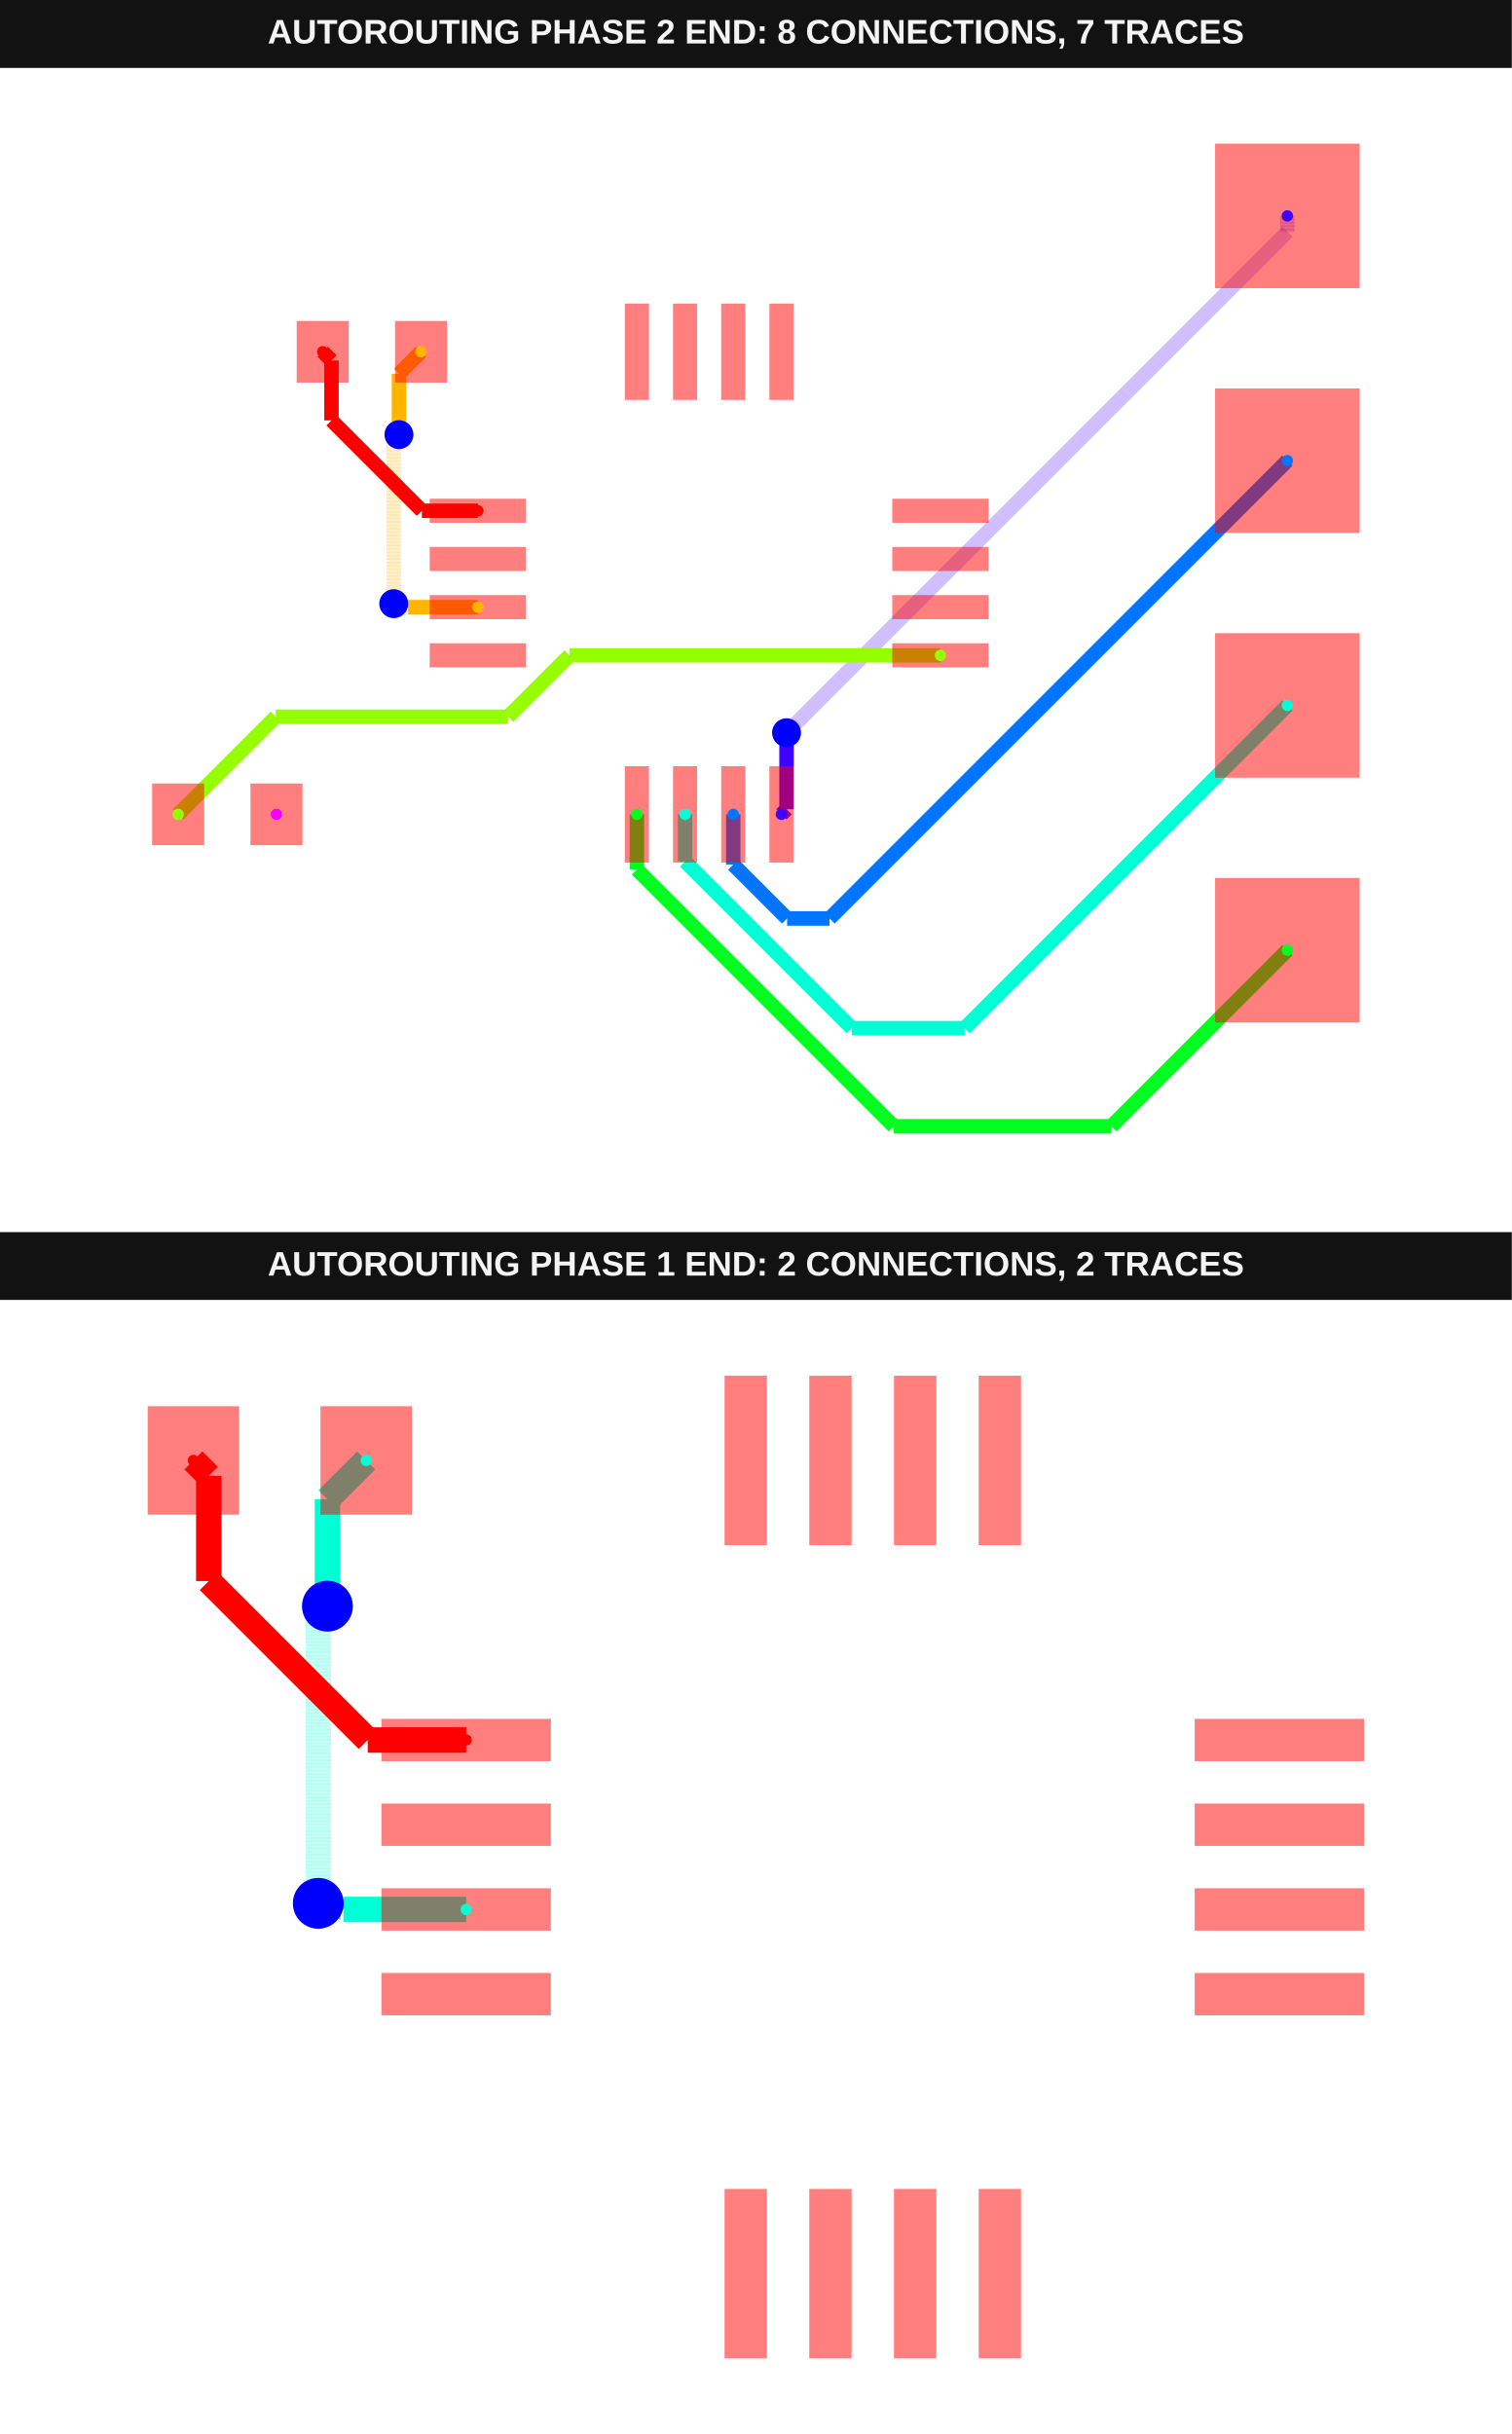
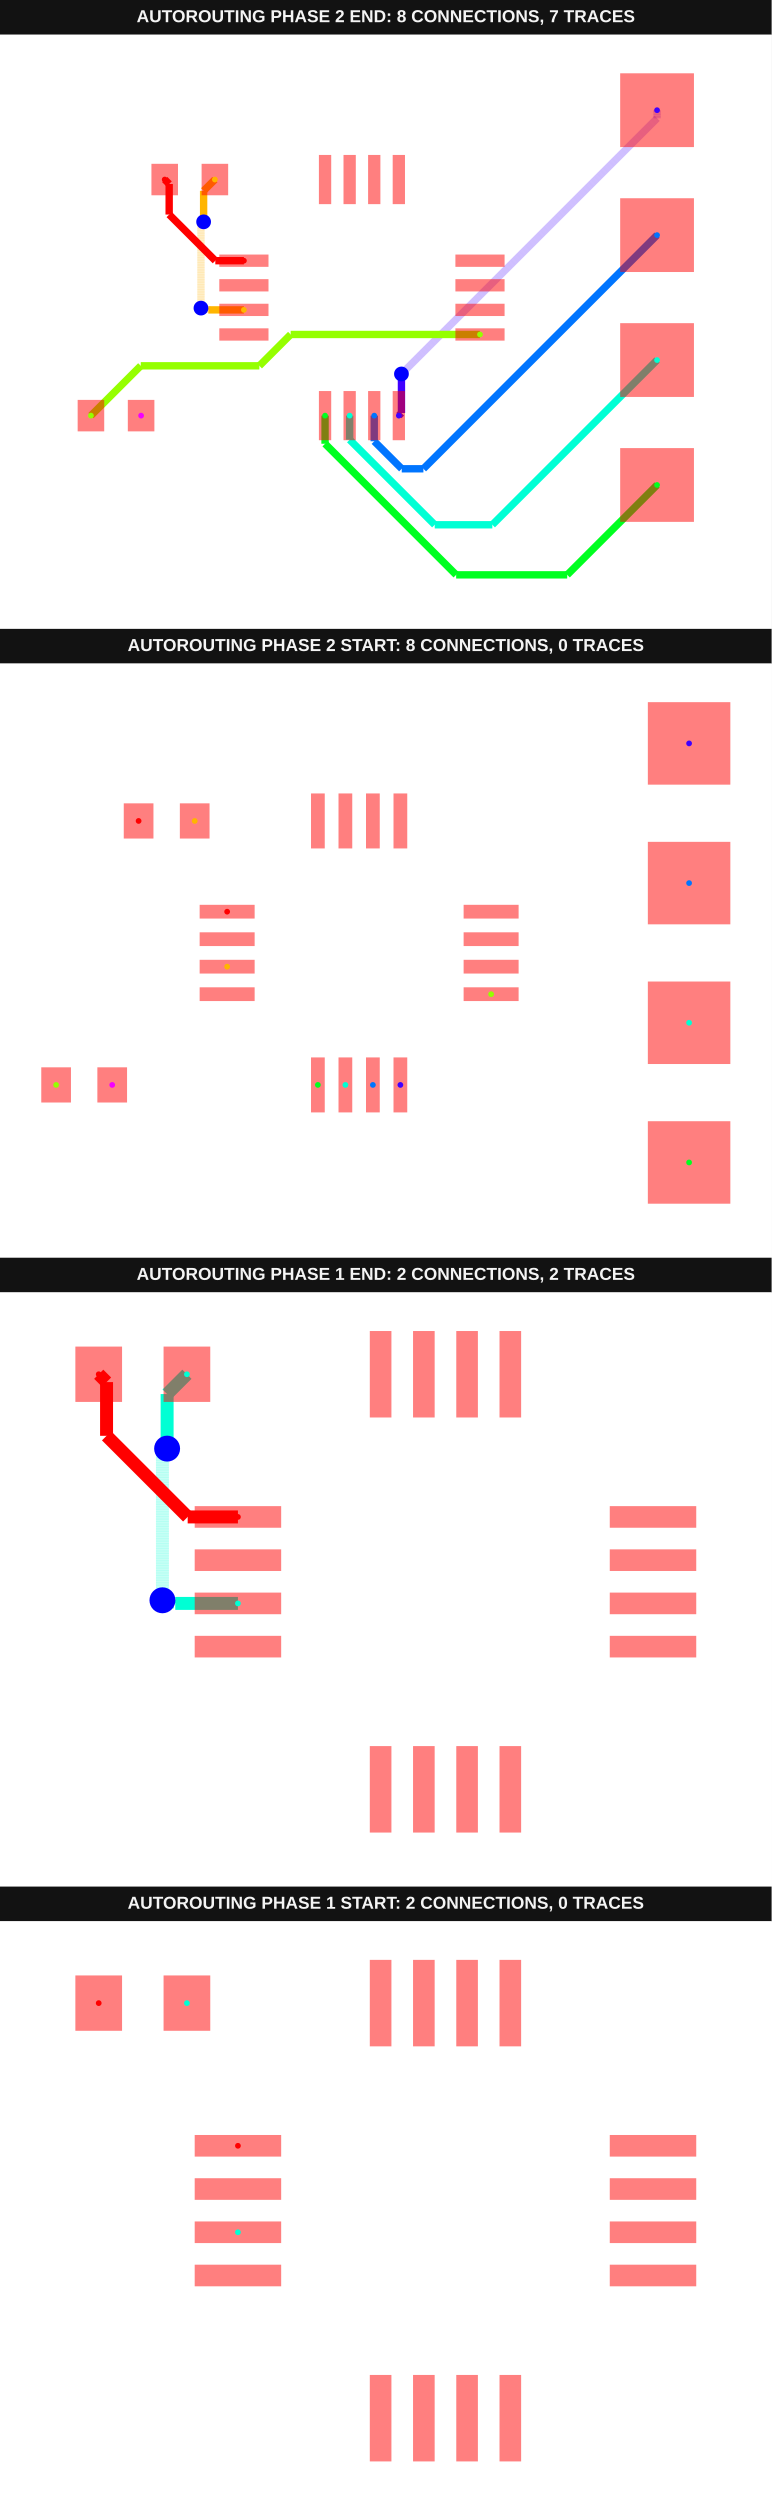
- <svg xmlns="http://www.w3.org/2000/svg" width="800" height="1288" viewBox="0 0 800 1288" data-testid="breakout-qfp16-with-header-and-passives-autorouting-srj-autorouting-srj-stack">
+ <svg xmlns="http://www.w3.org/2000/svg" width="800" height="2592" viewBox="0 0 800 2592" data-testid="breakout-qfp16-with-header-and-passives-autorouting-srj-autorouting-srj-stack">
  <g transform="translate(0, 0) scale(1, 1) translate(0, 0)">
    <g transform="translate(0, 0) scale(1, 1) translate(0, 0)">
      <rect x="0" y="0" width="800" height="36" fill="#121212" />
      <text x="400" y="23" fill="#f4f4f4" font-family="Arial, sans-serif" font-size="18" font-weight="700" text-anchor="middle">AUTOROUTING PHASE 2 END: 8 CONNECTIONS, 7 TRACES</text>
    </g>
    <g transform="translate(0, 36) scale(1, 1) translate(0, 0)">
      <rect width="100%" height="100%" fill="#fff" />
      <g>
        <polyline data-points="6,3.81 6,3.644" data-type="line" data-label="" points="681.24,78.247 681.24,86.712" fill="none" stroke="rgba(64,0,255,0.5)" stroke-width="7.649" stroke-dasharray="0.2 0.2" />
      </g>
      <g>
        <polyline data-points="6,3.644 0.814438495403987,-1.541561504596013" data-type="line" data-label="" points="681.24,86.712 416.8,351.152" fill="none" stroke="rgba(64,0,255,0.5)" stroke-width="7.649" stroke-dasharray="0.2 0.2" />
      </g>
      <g>
        <polyline data-points="0.814438495403987,-1.541561504596013 0.803,-1.553" data-type="line" data-label="" points="416.8,351.152 416.217,351.735" fill="none" stroke="rgba(64,0,255,0.5)" stroke-width="7.649" stroke-dasharray="0.2 0.2" />
      </g>
      <g>
        <polyline data-points="0.803,-1.553 0.803,-2.347" data-type="line" data-label="" points="416.217,351.735 416.217,392.226" fill="none" stroke="hsl(255, 100%, 50%)" stroke-width="7.649" />
      </g>
      <g>
        <polyline data-points="0.803,-2.347 0.75,-2.4" data-type="line" data-label="" points="416.217,392.226 413.514,394.929" fill="none" stroke="hsl(255, 100%, 50%)" stroke-width="7.649" />
      </g>
      <g>
        <polyline data-points="0.25,-2.4 0.25,-2.9215573972470743" data-type="line" data-label="" points="388.016,394.929 388.016,421.526" fill="none" stroke="hsl(212.5, 100%, 50%)" stroke-width="7.649" />
      </g>
      <g>
        <polyline data-points="0.25,-2.9215573972470743 0.8090310650052277,-3.4805884622523022" data-type="line" data-label="" points="388.016,421.526 416.524,450.034" fill="none" stroke="hsl(212.5, 100%, 50%)" stroke-width="7.649" />
      </g>
      <g>
        <polyline data-points="0.8090310650052277,-3.4805884622523022 1.2494115377476973,-3.4805884622523022" data-type="line" data-label="" points="416.524,450.034 438.982,450.034" fill="none" stroke="hsl(212.5, 100%, 50%)" stroke-width="7.649" />
      </g>
      <g>
        <polyline data-points="1.2494115377476973,-3.4805884622523022 6,1.27" data-type="line" data-label="" points="438.982,450.034 681.24,207.775" fill="none" stroke="hsl(212.5, 100%, 50%)" stroke-width="7.649" />
      </g>
      <g>
        <polyline data-points="-0.25,-2.4 -0.25,-2.88937999269596" data-type="line" data-label="" points="362.518,394.929 362.518,419.885" fill="none" stroke="hsl(170, 100%, 50%)" stroke-width="7.649" />
      </g>
      <g>
        <polyline data-points="-0.25,-2.88937999269596 1.4795703611157158,-4.618950353811676" data-type="line" data-label="" points="362.518,419.885 450.719,508.085" fill="none" stroke="hsl(170, 100%, 50%)" stroke-width="7.649" />
      </g>
      <g>
        <polyline data-points="1.4795703611157158,-4.618950353811676 2.651049646188324,-4.618950353811676" data-type="line" data-label="" points="450.719,508.085 510.459,508.085" fill="none" stroke="hsl(170, 100%, 50%)" stroke-width="7.649" />
      </g>
      <g>
        <polyline data-points="2.651049646188324,-4.618950353811676 6,-1.27" data-type="line" data-label="" points="510.459,508.085 681.24,337.304" fill="none" stroke="hsl(170, 100%, 50%)" stroke-width="7.649" />
      </g>
      <g>
        <polyline data-points="-0.75,-2.4 -0.75,-2.9717200805580024" data-type="line" data-label="" points="337.021,394.929 337.021,424.084" fill="none" stroke="hsl(127.5, 100%, 50%)" stroke-width="7.649" />
      </g>
      <g>
        <polyline data-points="-0.75,-2.9717200805580024 1.9152595426822143,-5.636979623240217" data-type="line" data-label="" points="337.021,424.084 472.937,560" fill="none" stroke="hsl(127.5, 100%, 50%)" stroke-width="7.649" />
      </g>
      <g>
        <polyline data-points="1.9152595426822143,-5.636979623240217 4.1730203767597835,-5.636979623240217" data-type="line" data-label="" points="472.937,560 588.072,560" fill="none" stroke="hsl(127.5, 100%, 50%)" stroke-width="7.649" />
      </g>
      <g>
        <polyline data-points="4.1730203767597835,-5.636979623240217 6,-3.81" data-type="line" data-label="" points="588.072,560 681.24,466.832" fill="none" stroke="hsl(127.5, 100%, 50%)" stroke-width="7.649" />
      </g>
      <g>
        <polyline data-points="2.4,-0.75 -1.4490386956463222,-0.75" data-type="line" data-label="" points="497.656,310.786 301.373,310.786" fill="none" stroke="hsl(85, 100%, 50%)" stroke-width="7.649" />
      </g>
      <g>
        <polyline data-points="-1.4490386956463222,-0.75 -2.086038695646322,-1.387" data-type="line" data-label="" points="301.373,310.786 268.889,343.27" fill="none" stroke="hsl(85, 100%, 50%)" stroke-width="7.649" />
      </g>
      <g>
        <polyline data-points="-2.086038695646322,-1.387 -4.497,-1.387" data-type="line" data-label="" points="268.889,343.27 145.94,343.27" fill="none" stroke="hsl(85, 100%, 50%)" stroke-width="7.649" />
      </g>
      <g>
        <polyline data-points="-4.497,-1.387 -5.51,-2.4" data-type="line" data-label="" points="145.94,343.27 94.282,394.929" fill="none" stroke="hsl(85, 100%, 50%)" stroke-width="7.649" />
      </g>
      <g>
        <polyline data-points="-2.4,-0.25 -3.124616788702222,-0.25" data-type="line" data-label="" points="252.878,285.288 215.926,285.288" fill="none" stroke="hsl(42.5, 100%, 50%)" stroke-width="7.649" />
      </g>
      <g>
        <polyline data-points="-3.124616788702222,-0.25 -3.1425126915215413,-0.23210409718068037" data-type="line" data-label="" points="215.926,285.288 215.013,284.376" fill="none" stroke="hsl(42.5, 100%, 50%)" stroke-width="7.649" />
      </g>
      <g>
        <polyline data-points="-3.1425126915215413,-0.23210409718068037 -3.2548959028193196,-0.23210409718068037" data-type="line" data-label="" points="215.013,284.376 209.282,284.376" fill="none" stroke="hsl(42.5, 100%, 50%)" stroke-width="7.649" />
      </g>
      <g>
        <polyline data-points="-3.2548959028193196,-0.23210409718068037 -3.273,-0.214" data-type="line" data-label="" points="209.282,284.376 208.359,283.452" fill="none" stroke="hsl(42.5, 100%, 50%)" stroke-width="7.649" />
      </g>
      <g>
        <polyline data-points="-3.273,-0.214 -3.273,1.4748540601891502" data-type="line" data-label="" points="208.359,283.452 208.359,197.329" fill="none" stroke="rgba(255,179,0,0.5)" stroke-width="7.649" stroke-dasharray="0.2 0.2" />
      </g>
      <g>
        <polyline data-points="-3.273,1.4748540601891502 -3.2304576711472914,1.517396389041859" data-type="line" data-label="" points="208.359,197.329 210.528,195.159" fill="none" stroke="rgba(255,179,0,0.5)" stroke-width="7.649" stroke-dasharray="0.2 0.2" />
      </g>
      <g>
        <polyline data-points="-3.2304576711472914,1.517396389041859 -3.2304576711472914,1.5285423288527085" data-type="line" data-label="" points="210.528,195.159 210.528,194.591" fill="none" stroke="rgba(255,179,0,0.5)" stroke-width="7.649" stroke-dasharray="0.2 0.2" />
      </g>
      <g>
        <polyline data-points="-3.2304576711472914,1.5285423288527085 -3.219,1.54" data-type="line" data-label="" points="210.528,194.591 211.113,194.006" fill="none" stroke="rgba(255,179,0,0.5)" stroke-width="7.649" stroke-dasharray="0.2 0.2" />
      </g>
      <g>
        <polyline data-points="-3.219,1.54 -3.219,2.1710000000000003" data-type="line" data-label="" points="211.113,194.006 211.113,161.828" fill="none" stroke="hsl(42.5, 100%, 50%)" stroke-width="7.649" />
      </g>
      <g>
        <polyline data-points="-3.219,2.1710000000000003 -2.99,2.4" data-type="line" data-label="" points="211.113,161.828 222.791,150.15" fill="none" stroke="hsl(42.5, 100%, 50%)" stroke-width="7.649" />
      </g>
      <g>
        <polyline data-points="-2.4,0.75 -2.981158241961397,0.75" data-type="line" data-label="" points="252.878,234.293 223.242,234.293" fill="none" stroke="hsl(0, 100%, 50%)" stroke-width="7.649" />
      </g>
      <g>
        <polyline data-points="-2.981158241961397,0.75 -3.9192464819790573,1.6880882400176604" data-type="line" data-label="" points="223.242,234.293 175.403,186.455" fill="none" stroke="hsl(0, 100%, 50%)" stroke-width="7.649" />
      </g>
      <g>
        <polyline data-points="-3.9192464819790573,1.6880882400176604 -3.9192464819790573,2.3092464819790575" data-type="line" data-label="" points="175.403,186.455 175.403,154.778" fill="none" stroke="hsl(0, 100%, 50%)" stroke-width="7.649" />
      </g>
      <g>
        <polyline data-points="-3.9192464819790573,2.3092464819790575 -4.01,2.4" data-type="line" data-label="" points="175.403,154.778 170.775,150.15" fill="none" stroke="hsl(0, 100%, 50%)" stroke-width="7.649" />
      </g>
      <g>
        <rect data-type="rect" data-label="top source_trace_0" data-x="-2.4" data-y="0.75" x="227.38" y="227.918" width="50.995" height="12.749" fill="rgba(255,0,0,0.5)" stroke="black" stroke-width="0.02" />
      </g>
      <g>
        <rect data-type="rect" data-label="top" data-x="-2.4" data-y="0.25" x="227.38" y="253.416" width="50.995" height="12.749" fill="rgba(255,0,0,0.5)" stroke="black" stroke-width="0.02" />
      </g>
      <g>
        <rect data-type="rect" data-label="top source_trace_1" data-x="-2.4" data-y="-0.25" x="227.38" y="278.914" width="50.995" height="12.749" fill="rgba(255,0,0,0.5)" stroke="black" stroke-width="0.02" />
      </g>
      <g>
        <rect data-type="rect" data-label="top" data-x="-2.4" data-y="-0.75" x="227.38" y="304.412" width="50.995" height="12.749" fill="rgba(255,0,0,0.5)" stroke="black" stroke-width="0.02" />
      </g>
      <g>
        <rect data-type="rect" data-label="top source_trace_4" data-x="-0.75" data-y="-2.4" x="330.646" y="369.431" width="12.749" height="50.995" fill="rgba(255,0,0,0.5)" stroke="black" stroke-width="0.02" />
      </g>
      <g>
        <rect data-type="rect" data-label="top source_trace_5" data-x="-0.25" data-y="-2.4" x="356.144" y="369.431" width="12.749" height="50.995" fill="rgba(255,0,0,0.5)" stroke="black" stroke-width="0.02" />
      </g>
      <g>
        <rect data-type="rect" data-label="top source_trace_6" data-x="0.25" data-y="-2.4" x="381.642" y="369.431" width="12.749" height="50.995" fill="rgba(255,0,0,0.5)" stroke="black" stroke-width="0.02" />
      </g>
      <g>
        <rect data-type="rect" data-label="top source_trace_7" data-x="0.75" data-y="-2.4" x="407.139" y="369.431" width="12.749" height="50.995" fill="rgba(255,0,0,0.5)" stroke="black" stroke-width="0.02" />
      </g>
      <g>
        <rect data-type="rect" data-label="top source_trace_2" data-x="2.4" data-y="-0.75" x="472.159" y="304.412" width="50.995" height="12.749" fill="rgba(255,0,0,0.5)" stroke="black" stroke-width="0.02" />
      </g>
      <g>
        <rect data-type="rect" data-label="top" data-x="2.4" data-y="-0.25" x="472.159" y="278.914" width="50.995" height="12.749" fill="rgba(255,0,0,0.5)" stroke="black" stroke-width="0.02" />
      </g>
      <g>
        <rect data-type="rect" data-label="top" data-x="2.4" data-y="0.25" x="472.159" y="253.416" width="50.995" height="12.749" fill="rgba(255,0,0,0.5)" stroke="black" stroke-width="0.02" />
      </g>
      <g>
        <rect data-type="rect" data-label="top" data-x="2.4" data-y="0.75" x="472.159" y="227.918" width="50.995" height="12.749" fill="rgba(255,0,0,0.5)" stroke="black" stroke-width="0.02" />
      </g>
      <g>
        <rect data-type="rect" data-label="top" data-x="0.75" data-y="2.4" x="407.139" y="124.653" width="12.749" height="50.995" fill="rgba(255,0,0,0.5)" stroke="black" stroke-width="0.02" />
      </g>
      <g>
        <rect data-type="rect" data-label="top" data-x="0.25" data-y="2.4" x="381.642" y="124.653" width="12.749" height="50.995" fill="rgba(255,0,0,0.5)" stroke="black" stroke-width="0.02" />
      </g>
      <g>
        <rect data-type="rect" data-label="top" data-x="-0.25" data-y="2.4" x="356.144" y="124.653" width="12.749" height="50.995" fill="rgba(255,0,0,0.5)" stroke="black" stroke-width="0.02" />
      </g>
      <g>
        <rect data-type="rect" data-label="top" data-x="-0.75" data-y="2.4" x="330.646" y="124.653" width="12.749" height="50.995" fill="rgba(255,0,0,0.5)" stroke="black" stroke-width="0.02" />
      </g>
      <g>
        <rect data-type="rect" data-label="top source_trace_0" data-x="-4.01" data-y="2.4" x="157.006" y="133.832" width="27.538" height="32.637" fill="rgba(255,0,0,0.5)" stroke="black" stroke-width="0.02" />
      </g>
      <g>
        <rect data-type="rect" data-label="top source_trace_1" data-x="-2.99" data-y="2.4" x="209.022" y="133.832" width="27.538" height="32.637" fill="rgba(255,0,0,0.5)" stroke="black" stroke-width="0.02" />
      </g>
      <g>
        <rect data-type="rect" data-label="top source_trace_2" data-x="-5.51" data-y="-2.4" x="80.513" y="378.61" width="27.538" height="32.637" fill="rgba(255,0,0,0.5)" stroke="black" stroke-width="0.02" />
      </g>
      <g>
        <rect data-type="rect" data-label="top source_net_0" data-x="-4.49" data-y="-2.4" x="132.529" y="378.61" width="27.538" height="32.637" fill="rgba(255,0,0,0.5)" stroke="black" stroke-width="0.02" />
      </g>
      <g>
        <rect data-type="rect" data-label="top source_trace_4 inner1 source_trace_4 inner2 source_trace_4 bottom source_trace_4" data-x="6" data-y="-3.81" x="642.994" y="428.586" width="76.493" height="76.493" fill="rgba(255,0,0,0.5)" stroke="black" stroke-width="0.02" />
      </g>
      <g>
        <rect data-type="rect" data-label="top source_trace_5 inner1 source_trace_5 inner2 source_trace_5 bottom source_trace_5" data-x="6" data-y="-1.27" x="642.994" y="299.057" width="76.493" height="76.493" fill="rgba(255,0,0,0.5)" stroke="black" stroke-width="0.02" />
      </g>
      <g>
        <rect data-type="rect" data-label="top source_trace_6 inner1 source_trace_6 inner2 source_trace_6 bottom source_trace_6" data-x="6" data-y="1.27" x="642.994" y="169.529" width="76.493" height="76.493" fill="rgba(255,0,0,0.5)" stroke="black" stroke-width="0.02" />
      </g>
      <g>
        <rect data-type="rect" data-label="top source_trace_7 inner1 source_trace_7 inner2 source_trace_7 bottom source_trace_7" data-x="6" data-y="3.81" x="642.994" y="40" width="76.493" height="76.493" fill="rgba(255,0,0,0.5)" stroke="black" stroke-width="0.02" />
      </g>
      <circle data-type="circle" data-label="" data-x="0.803" data-y="-1.553" cx="416.217" cy="351.735" r="7.649" fill="blue" stroke="none" stroke-width="0.02" />
      <circle data-type="circle" data-label="" data-x="-3.273" data-y="-0.214" cx="208.359" cy="283.452" r="7.649" fill="blue" stroke="none" stroke-width="0.02" />
      <circle data-type="circle" data-label="" data-x="-3.219" data-y="1.54" cx="211.113" cy="194.006" r="7.649" fill="blue" stroke="none" stroke-width="0.02" />
      <g>
        <circle data-type="point" data-label="source_trace_0 source_trace_0 top" data-x="-4.01" data-y="2.4" cx="170.775" cy="150.15" r="3" fill="hsl(0, 100%, 50%)" />
      </g>
      <g>
        <circle data-type="point" data-label="source_trace_0 source_trace_0 top" data-x="-2.4" data-y="0.75" cx="252.878" cy="234.293" r="3" fill="hsl(0, 100%, 50%)" />
      </g>
      <g>
        <circle data-type="point" data-label="source_trace_1 source_trace_1 top" data-x="-2.99" data-y="2.4" cx="222.791" cy="150.15" r="3" fill="hsl(42.5, 100%, 50%)" />
      </g>
      <g>
        <circle data-type="point" data-label="source_trace_1 source_trace_1 top" data-x="-2.4" data-y="-0.25" cx="252.878" cy="285.288" r="3" fill="hsl(42.5, 100%, 50%)" />
      </g>
      <g>
        <circle data-type="point" data-label="source_trace_2 source_trace_2 top" data-x="-5.51" data-y="-2.4" cx="94.282" cy="394.929" r="3" fill="hsl(85, 100%, 50%)" />
      </g>
      <g>
        <circle data-type="point" data-label="source_trace_2 source_trace_2 top" data-x="2.4" data-y="-0.75" cx="497.656" cy="310.786" r="3" fill="hsl(85, 100%, 50%)" />
      </g>
      <g>
        <circle data-type="point" data-label="source_trace_4 source_trace_4 top" data-x="6" data-y="-3.81" cx="681.24" cy="466.832" r="3" fill="hsl(127.5, 100%, 50%)" />
      </g>
      <g>
        <circle data-type="point" data-label="source_trace_4 source_trace_4 top" data-x="-0.75" data-y="-2.4" cx="337.021" cy="394.929" r="3" fill="hsl(127.5, 100%, 50%)" />
      </g>
      <g>
        <circle data-type="point" data-label="source_trace_5 source_trace_5 top" data-x="6" data-y="-1.27" cx="681.24" cy="337.304" r="3" fill="hsl(170, 100%, 50%)" />
      </g>
      <g>
        <circle data-type="point" data-label="source_trace_5 source_trace_5 top" data-x="-0.25" data-y="-2.4" cx="362.518" cy="394.929" r="3" fill="hsl(170, 100%, 50%)" />
      </g>
      <g>
        <circle data-type="point" data-label="source_trace_6 source_trace_6 top" data-x="6" data-y="1.27" cx="681.24" cy="207.775" r="3" fill="hsl(212.5, 100%, 50%)" />
      </g>
      <g>
        <circle data-type="point" data-label="source_trace_6 source_trace_6 top" data-x="0.25" data-y="-2.4" cx="388.016" cy="394.929" r="3" fill="hsl(212.5, 100%, 50%)" />
      </g>
      <g>
        <circle data-type="point" data-label="source_trace_7 source_trace_7 top" data-x="6" data-y="3.81" cx="681.24" cy="78.247" r="3" fill="hsl(255, 100%, 50%)" />
      </g>
      <g>
        <circle data-type="point" data-label="source_trace_7 source_trace_7 top" data-x="0.75" data-y="-2.4" cx="413.514" cy="394.929" r="3" fill="hsl(255, 100%, 50%)" />
      </g>
      <g>
        <circle data-type="point" data-label="source_net_0 source_net_0 top" data-x="-4.49" data-y="-2.4" cx="146.297" cy="394.929" r="3" fill="hsl(297.5, 100%, 50%)" />
      </g>
      <g id="crosshair__stack1" style="display: none">
        <line id="crosshair-h__stack1" y1="0" y2="600" stroke="#666" stroke-width="0.5" />
        <line id="crosshair-v__stack1" x1="0" x2="800" stroke="#666" stroke-width="0.5" />
        <text id="coordinates__stack1" font-family="monospace" font-size="12" fill="#666" />
      </g>
    </g>
  </g>
  <g transform="translate(0, 652) scale(1, 1) translate(0, 0)">
    <g transform="translate(0, 0) scale(1, 1) translate(0, 0)">
      <rect x="0" y="0" width="800" height="36" fill="#121212" />
-       <text x="400" y="23" fill="#f4f4f4" font-family="Arial, sans-serif" font-size="18" font-weight="700" text-anchor="middle">AUTOROUTING PHASE 1 END: 2 CONNECTIONS, 2 TRACES</text>
+       <text x="400" y="23" fill="#f4f4f4" font-family="Arial, sans-serif" font-size="18" font-weight="700" text-anchor="middle">AUTOROUTING PHASE 2 START: 8 CONNECTIONS, 0 TRACES</text>
    </g>
    <g transform="translate(0, 36) scale(1, 1) translate(0, 0)">
      <rect width="100%" height="100%" fill="#fff" />
      <g>
-         <polyline data-points="-2.4,-0.25 -3.124616788702222,-0.25" data-type="line" data-label="" points="246.69,322.414 181.724,322.414" fill="none" stroke="hsl(170, 100%, 50%)" stroke-width="13.448" />
-       </g>
-       <g>
-         <polyline data-points="-3.124616788702222,-0.25 -3.1425126915215413,-0.23210409718068037" data-type="line" data-label="" points="181.724,322.414 180.12,320.809" fill="none" stroke="hsl(170, 100%, 50%)" stroke-width="13.448" />
-       </g>
-       <g>
-         <polyline data-points="-3.1425126915215413,-0.23210409718068037 -3.2548959028193196,-0.23210409718068037" data-type="line" data-label="" points="180.12,320.809 170.044,320.809" fill="none" stroke="hsl(170, 100%, 50%)" stroke-width="13.448" />
-       </g>
-       <g>
-         <polyline data-points="-3.2548959028193196,-0.23210409718068037 -3.273,-0.214" data-type="line" data-label="" points="170.044,320.809 168.421,319.186" fill="none" stroke="hsl(170, 100%, 50%)" stroke-width="13.448" />
-       </g>
-       <g>
-         <polyline data-points="-3.273,-0.214 -3.273,1.4748540601891502" data-type="line" data-label="" points="168.421,319.186 168.421,167.772" fill="none" stroke="rgba(0,255,213,0.5)" stroke-width="13.448" stroke-dasharray="0.2 0.2" />
-       </g>
-       <g>
-         <polyline data-points="-3.273,1.4748540601891502 -3.2304576711472914,1.517396389041859" data-type="line" data-label="" points="168.421,167.772 172.235,163.958" fill="none" stroke="rgba(0,255,213,0.5)" stroke-width="13.448" stroke-dasharray="0.2 0.2" />
-       </g>
-       <g>
-         <polyline data-points="-3.2304576711472914,1.517396389041859 -3.2304576711472914,1.5285423288527085" data-type="line" data-label="" points="172.235,163.958 172.235,162.958" fill="none" stroke="rgba(0,255,213,0.5)" stroke-width="13.448" stroke-dasharray="0.2 0.2" />
-       </g>
-       <g>
-         <polyline data-points="-3.2304576711472914,1.5285423288527085 -3.219,1.54" data-type="line" data-label="" points="172.235,162.958 173.262,161.931" fill="none" stroke="rgba(0,255,213,0.5)" stroke-width="13.448" stroke-dasharray="0.2 0.2" />
-       </g>
-       <g>
-         <polyline data-points="-3.219,1.54 -3.219,2.1710000000000003" data-type="line" data-label="" points="173.262,161.931 173.262,105.359" fill="none" stroke="hsl(170, 100%, 50%)" stroke-width="13.448" />
-       </g>
-       <g>
-         <polyline data-points="-3.219,2.1710000000000003 -2.99,2.4" data-type="line" data-label="" points="173.262,105.359 193.793,84.828" fill="none" stroke="hsl(170, 100%, 50%)" stroke-width="13.448" />
-       </g>
-       <g>
-         <polyline data-points="-2.4,0.75 -2.981158241961397,0.75" data-type="line" data-label="" points="246.69,232.759 194.586,232.759" fill="none" stroke="hsl(0, 100%, 50%)" stroke-width="13.448" />
-       </g>
-       <g>
-         <polyline data-points="-2.981158241961397,0.75 -3.9192464819790573,1.6880882400176604" data-type="line" data-label="" points="194.586,232.759 110.481,148.654" fill="none" stroke="hsl(0, 100%, 50%)" stroke-width="13.448" />
-       </g>
-       <g>
-         <polyline data-points="-3.9192464819790573,1.6880882400176604 -3.9192464819790573,2.3092464819790575" data-type="line" data-label="" points="110.481,148.654 110.481,92.964" fill="none" stroke="hsl(0, 100%, 50%)" stroke-width="13.448" />
-       </g>
-       <g>
-         <polyline data-points="-3.9192464819790573,2.3092464819790575 -4.01,2.4" data-type="line" data-label="" points="110.481,92.964 102.345,84.828" fill="none" stroke="hsl(0, 100%, 50%)" stroke-width="13.448" />
-       </g>
-       <g>
-         <rect data-type="rect" data-label="top source_trace_0" data-x="-2.4" data-y="0.75" x="201.862" y="221.552" width="89.655" height="22.414" fill="rgba(255,0,0,0.5)" stroke="black" stroke-width="0.011" />
-       </g>
-       <g>
-         <rect data-type="rect" data-label="top" data-x="-2.4" data-y="0.25" x="201.862" y="266.379" width="89.655" height="22.414" fill="rgba(255,0,0,0.5)" stroke="black" stroke-width="0.011" />
-       </g>
-       <g>
-         <rect data-type="rect" data-label="top source_trace_1" data-x="-2.4" data-y="-0.25" x="201.862" y="311.207" width="89.655" height="22.414" fill="rgba(255,0,0,0.5)" stroke="black" stroke-width="0.011" />
-       </g>
-       <g>
-         <rect data-type="rect" data-label="top" data-x="-2.4" data-y="-0.75" x="201.862" y="356.034" width="89.655" height="22.414" fill="rgba(255,0,0,0.5)" stroke="black" stroke-width="0.011" />
-       </g>
-       <g>
-         <rect data-type="rect" data-label="top" data-x="-0.75" data-y="-2.4" x="383.414" y="470.345" width="22.414" height="89.655" fill="rgba(255,0,0,0.5)" stroke="black" stroke-width="0.011" />
-       </g>
-       <g>
-         <rect data-type="rect" data-label="top" data-x="-0.25" data-y="-2.4" x="428.241" y="470.345" width="22.414" height="89.655" fill="rgba(255,0,0,0.5)" stroke="black" stroke-width="0.011" />
-       </g>
-       <g>
-         <rect data-type="rect" data-label="top" data-x="0.25" data-y="-2.4" x="473.069" y="470.345" width="22.414" height="89.655" fill="rgba(255,0,0,0.5)" stroke="black" stroke-width="0.011" />
-       </g>
-       <g>
-         <rect data-type="rect" data-label="top" data-x="0.75" data-y="-2.4" x="517.897" y="470.345" width="22.414" height="89.655" fill="rgba(255,0,0,0.5)" stroke="black" stroke-width="0.011" />
-       </g>
-       <g>
-         <rect data-type="rect" data-label="top" data-x="2.4" data-y="-0.75" x="632.207" y="356.034" width="89.655" height="22.414" fill="rgba(255,0,0,0.5)" stroke="black" stroke-width="0.011" />
-       </g>
-       <g>
-         <rect data-type="rect" data-label="top" data-x="2.4" data-y="-0.25" x="632.207" y="311.207" width="89.655" height="22.414" fill="rgba(255,0,0,0.5)" stroke="black" stroke-width="0.011" />
-       </g>
-       <g>
-         <rect data-type="rect" data-label="top" data-x="2.4" data-y="0.25" x="632.207" y="266.379" width="89.655" height="22.414" fill="rgba(255,0,0,0.5)" stroke="black" stroke-width="0.011" />
-       </g>
-       <g>
-         <rect data-type="rect" data-label="top" data-x="2.4" data-y="0.75" x="632.207" y="221.552" width="89.655" height="22.414" fill="rgba(255,0,0,0.5)" stroke="black" stroke-width="0.011" />
-       </g>
-       <g>
-         <rect data-type="rect" data-label="top" data-x="0.75" data-y="2.4" x="517.897" y="40" width="22.414" height="89.655" fill="rgba(255,0,0,0.5)" stroke="black" stroke-width="0.011" />
-       </g>
-       <g>
-         <rect data-type="rect" data-label="top" data-x="0.25" data-y="2.4" x="473.069" y="40" width="22.414" height="89.655" fill="rgba(255,0,0,0.5)" stroke="black" stroke-width="0.011" />
-       </g>
-       <g>
-         <rect data-type="rect" data-label="top" data-x="-0.25" data-y="2.4" x="428.241" y="40" width="22.414" height="89.655" fill="rgba(255,0,0,0.5)" stroke="black" stroke-width="0.011" />
-       </g>
-       <g>
-         <rect data-type="rect" data-label="top" data-x="-0.75" data-y="2.4" x="383.414" y="40" width="22.414" height="89.655" fill="rgba(255,0,0,0.5)" stroke="black" stroke-width="0.011" />
-       </g>
-       <g>
-         <rect data-type="rect" data-label="top source_trace_0" data-x="-4.01" data-y="2.4" x="78.138" y="56.138" width="48.414" height="57.379" fill="rgba(255,0,0,0.5)" stroke="black" stroke-width="0.011" />
-       </g>
-       <g>
-         <rect data-type="rect" data-label="top source_trace_1" data-x="-2.99" data-y="2.4" x="169.586" y="56.138" width="48.414" height="57.379" fill="rgba(255,0,0,0.5)" stroke="black" stroke-width="0.011" />
-       </g>
-       <circle data-type="circle" data-label="" data-x="-3.273" data-y="-0.214" cx="168.421" cy="319.186" r="13.448" fill="blue" stroke="none" stroke-width="0.011" />
-       <circle data-type="circle" data-label="" data-x="-3.219" data-y="1.54" cx="173.262" cy="161.931" r="13.448" fill="blue" stroke="none" stroke-width="0.011" />
-       <g>
-         <circle data-type="point" data-label="source_trace_0 source_trace_0 top" data-x="-4.01" data-y="2.4" cx="102.345" cy="84.828" r="3" fill="hsl(0, 100%, 50%)" />
-       </g>
-       <g>
-         <circle data-type="point" data-label="source_trace_0 source_trace_0 top" data-x="-2.4" data-y="0.75" cx="246.69" cy="232.759" r="3" fill="hsl(0, 100%, 50%)" />
-       </g>
-       <g>
-         <circle data-type="point" data-label="source_trace_1 source_trace_1 top" data-x="-2.99" data-y="2.4" cx="193.793" cy="84.828" r="3" fill="hsl(170, 100%, 50%)" />
-       </g>
-       <g>
-         <circle data-type="point" data-label="source_trace_1 source_trace_1 top" data-x="-2.4" data-y="-0.25" cx="246.69" cy="322.414" r="3" fill="hsl(170, 100%, 50%)" />
+         <rect data-type="rect" data-label="top source_trace_0" data-x="-2.4" data-y="0.75" x="206.996" y="250.11" width="57.018" height="14.254" fill="rgba(255,0,0,0.5)" stroke="black" stroke-width="0.018" />
+       </g>
+       <g>
+         <rect data-type="rect" data-label="top" data-x="-2.4" data-y="0.25" x="206.996" y="278.618" width="57.018" height="14.254" fill="rgba(255,0,0,0.5)" stroke="black" stroke-width="0.018" />
+       </g>
+       <g>
+         <rect data-type="rect" data-label="top source_trace_1" data-x="-2.4" data-y="-0.25" x="206.996" y="307.127" width="57.018" height="14.254" fill="rgba(255,0,0,0.5)" stroke="black" stroke-width="0.018" />
+       </g>
+       <g>
+         <rect data-type="rect" data-label="top" data-x="-2.4" data-y="-0.75" x="206.996" y="335.636" width="57.018" height="14.254" fill="rgba(255,0,0,0.5)" stroke="black" stroke-width="0.018" />
+       </g>
+       <g>
+         <rect data-type="rect" data-label="top source_trace_4" data-x="-0.75" data-y="-2.4" x="322.456" y="408.333" width="14.254" height="57.018" fill="rgba(255,0,0,0.5)" stroke="black" stroke-width="0.018" />
+       </g>
+       <g>
+         <rect data-type="rect" data-label="top source_trace_5" data-x="-0.25" data-y="-2.4" x="350.965" y="408.333" width="14.254" height="57.018" fill="rgba(255,0,0,0.5)" stroke="black" stroke-width="0.018" />
+       </g>
+       <g>
+         <rect data-type="rect" data-label="top source_trace_6" data-x="0.25" data-y="-2.4" x="379.474" y="408.333" width="14.254" height="57.018" fill="rgba(255,0,0,0.5)" stroke="black" stroke-width="0.018" />
+       </g>
+       <g>
+         <rect data-type="rect" data-label="top source_trace_7" data-x="0.75" data-y="-2.4" x="407.982" y="408.333" width="14.254" height="57.018" fill="rgba(255,0,0,0.5)" stroke="black" stroke-width="0.018" />
+       </g>
+       <g>
+         <rect data-type="rect" data-label="top source_trace_2" data-x="2.4" data-y="-0.75" x="480.68" y="335.636" width="57.018" height="14.254" fill="rgba(255,0,0,0.5)" stroke="black" stroke-width="0.018" />
+       </g>
+       <g>
+         <rect data-type="rect" data-label="top" data-x="2.4" data-y="-0.25" x="480.68" y="307.127" width="57.018" height="14.254" fill="rgba(255,0,0,0.5)" stroke="black" stroke-width="0.018" />
+       </g>
+       <g>
+         <rect data-type="rect" data-label="top" data-x="2.4" data-y="0.25" x="480.68" y="278.618" width="57.018" height="14.254" fill="rgba(255,0,0,0.5)" stroke="black" stroke-width="0.018" />
+       </g>
+       <g>
+         <rect data-type="rect" data-label="top" data-x="2.4" data-y="0.75" x="480.68" y="250.11" width="57.018" height="14.254" fill="rgba(255,0,0,0.5)" stroke="black" stroke-width="0.018" />
+       </g>
+       <g>
+         <rect data-type="rect" data-label="top" data-x="0.75" data-y="2.4" x="407.982" y="134.649" width="14.254" height="57.018" fill="rgba(255,0,0,0.5)" stroke="black" stroke-width="0.018" />
+       </g>
+       <g>
+         <rect data-type="rect" data-label="top" data-x="0.25" data-y="2.4" x="379.474" y="134.649" width="14.254" height="57.018" fill="rgba(255,0,0,0.5)" stroke="black" stroke-width="0.018" />
+       </g>
+       <g>
+         <rect data-type="rect" data-label="top" data-x="-0.25" data-y="2.4" x="350.965" y="134.649" width="14.254" height="57.018" fill="rgba(255,0,0,0.5)" stroke="black" stroke-width="0.018" />
+       </g>
+       <g>
+         <rect data-type="rect" data-label="top" data-x="-0.75" data-y="2.4" x="322.456" y="134.649" width="14.254" height="57.018" fill="rgba(255,0,0,0.5)" stroke="black" stroke-width="0.018" />
+       </g>
+       <g>
+         <rect data-type="rect" data-label="top source_trace_0" data-x="-4.01" data-y="2.4" x="128.311" y="144.912" width="30.789" height="36.491" fill="rgba(255,0,0,0.5)" stroke="black" stroke-width="0.018" />
+       </g>
+       <g>
+         <rect data-type="rect" data-label="top source_trace_1" data-x="-2.99" data-y="2.4" x="186.469" y="144.912" width="30.789" height="36.491" fill="rgba(255,0,0,0.5)" stroke="black" stroke-width="0.018" />
+       </g>
+       <g>
+         <rect data-type="rect" data-label="top source_trace_2" data-x="-5.51" data-y="-2.4" x="42.785" y="418.596" width="30.789" height="36.491" fill="rgba(255,0,0,0.5)" stroke="black" stroke-width="0.018" />
+       </g>
+       <g>
+         <rect data-type="rect" data-label="top source_net_0" data-x="-4.49" data-y="-2.4" x="100.943" y="418.596" width="30.789" height="36.491" fill="rgba(255,0,0,0.5)" stroke="black" stroke-width="0.018" />
+       </g>
+       <g>
+         <rect data-type="rect" data-label="top source_trace_4 inner1 source_trace_4 inner2 source_trace_4 bottom source_trace_4" data-x="6" data-y="-3.81" x="671.689" y="474.474" width="85.526" height="85.526" fill="rgba(255,0,0,0.5)" stroke="black" stroke-width="0.018" />
+       </g>
+       <g>
+         <rect data-type="rect" data-label="top source_trace_5 inner1 source_trace_5 inner2 source_trace_5 bottom source_trace_5" data-x="6" data-y="-1.27" x="671.689" y="329.649" width="85.526" height="85.526" fill="rgba(255,0,0,0.5)" stroke="black" stroke-width="0.018" />
+       </g>
+       <g>
+         <rect data-type="rect" data-label="top source_trace_6 inner1 source_trace_6 inner2 source_trace_6 bottom source_trace_6" data-x="6" data-y="1.27" x="671.689" y="184.825" width="85.526" height="85.526" fill="rgba(255,0,0,0.5)" stroke="black" stroke-width="0.018" />
+       </g>
+       <g>
+         <rect data-type="rect" data-label="top source_trace_7 inner1 source_trace_7 inner2 source_trace_7 bottom source_trace_7" data-x="6" data-y="3.81" x="671.689" y="40" width="85.526" height="85.526" fill="rgba(255,0,0,0.5)" stroke="black" stroke-width="0.018" />
+       </g>
+       <g>
+         <circle data-type="point" data-label="source_trace_0 source_trace_0 top" data-x="-4.01" data-y="2.4" cx="143.706" cy="163.158" r="3" fill="hsl(0, 100%, 50%)" />
+       </g>
+       <g>
+         <circle data-type="point" data-label="source_trace_0 source_trace_0 top" data-x="-2.4" data-y="0.75" cx="235.504" cy="257.237" r="3" fill="hsl(0, 100%, 50%)" />
+       </g>
+       <g>
+         <circle data-type="point" data-label="source_trace_1 source_trace_1 top" data-x="-2.99" data-y="2.4" cx="201.864" cy="163.158" r="3" fill="hsl(42.5, 100%, 50%)" />
+       </g>
+       <g>
+         <circle data-type="point" data-label="source_trace_1 source_trace_1 top" data-x="-2.4" data-y="-0.25" cx="235.504" cy="314.254" r="3" fill="hsl(42.5, 100%, 50%)" />
+       </g>
+       <g>
+         <circle data-type="point" data-label="source_trace_2 source_trace_2 top" data-x="-5.51" data-y="-2.4" cx="58.18" cy="436.842" r="3" fill="hsl(85, 100%, 50%)" />
+       </g>
+       <g>
+         <circle data-type="point" data-label="source_trace_2 source_trace_2 top" data-x="2.4" data-y="-0.75" cx="509.189" cy="342.763" r="3" fill="hsl(85, 100%, 50%)" />
+       </g>
+       <g>
+         <circle data-type="point" data-label="source_trace_4 source_trace_4 top" data-x="6" data-y="-3.81" cx="714.452" cy="517.237" r="3" fill="hsl(127.5, 100%, 50%)" />
+       </g>
+       <g>
+         <circle data-type="point" data-label="source_trace_4 source_trace_4 top" data-x="-0.75" data-y="-2.4" cx="329.583" cy="436.842" r="3" fill="hsl(127.5, 100%, 50%)" />
+       </g>
+       <g>
+         <circle data-type="point" data-label="source_trace_5 source_trace_5 top" data-x="6" data-y="-1.27" cx="714.452" cy="372.412" r="3" fill="hsl(170, 100%, 50%)" />
+       </g>
+       <g>
+         <circle data-type="point" data-label="source_trace_5 source_trace_5 top" data-x="-0.25" data-y="-2.4" cx="358.092" cy="436.842" r="3" fill="hsl(170, 100%, 50%)" />
+       </g>
+       <g>
+         <circle data-type="point" data-label="source_trace_6 source_trace_6 top" data-x="6" data-y="1.27" cx="714.452" cy="227.588" r="3" fill="hsl(212.5, 100%, 50%)" />
+       </g>
+       <g>
+         <circle data-type="point" data-label="source_trace_6 source_trace_6 top" data-x="0.25" data-y="-2.4" cx="386.601" cy="436.842" r="3" fill="hsl(212.5, 100%, 50%)" />
+       </g>
+       <g>
+         <circle data-type="point" data-label="source_trace_7 source_trace_7 top" data-x="6" data-y="3.81" cx="714.452" cy="82.763" r="3" fill="hsl(255, 100%, 50%)" />
+       </g>
+       <g>
+         <circle data-type="point" data-label="source_trace_7 source_trace_7 top" data-x="0.75" data-y="-2.4" cx="415.11" cy="436.842" r="3" fill="hsl(255, 100%, 50%)" />
+       </g>
+       <g>
+         <circle data-type="point" data-label="source_net_0 source_net_0 top" data-x="-4.49" data-y="-2.4" cx="116.338" cy="436.842" r="3" fill="hsl(297.5, 100%, 50%)" />
      </g>
      <g id="crosshair__stack1__stack1" style="display: none">
        <line id="crosshair-h__stack1__stack1" y1="0" y2="600" stroke="#666" stroke-width="0.5" />
        <line id="crosshair-v__stack1__stack1" x1="0" x2="800" stroke="#666" stroke-width="0.5" />
        <text id="coordinates__stack1__stack1" font-family="monospace" font-size="12" fill="#666" />
      </g>
    </g>
  </g>
+   <g transform="translate(0, 1304) scale(1, 1) translate(0, 0)">
+     <g transform="translate(0, 0) scale(1, 1) translate(0, 0)">
+       <rect x="0" y="0" width="800" height="36" fill="#121212" />
+       <text x="400" y="23" fill="#f4f4f4" font-family="Arial, sans-serif" font-size="18" font-weight="700" text-anchor="middle">AUTOROUTING PHASE 1 END: 2 CONNECTIONS, 2 TRACES</text>
+     </g>
+     <g transform="translate(0, 36) scale(1, 1) translate(0, 0)">
+       <rect width="100%" height="100%" fill="#fff" />
+       <g>
+         <polyline data-points="-2.4,-0.25 -3.124616788702222,-0.25" data-type="line" data-label="" points="246.69,322.414 181.724,322.414" fill="none" stroke="hsl(170, 100%, 50%)" stroke-width="13.448" />
+       </g>
+       <g>
+         <polyline data-points="-3.124616788702222,-0.25 -3.1425126915215413,-0.23210409718068037" data-type="line" data-label="" points="181.724,322.414 180.12,320.809" fill="none" stroke="hsl(170, 100%, 50%)" stroke-width="13.448" />
+       </g>
+       <g>
+         <polyline data-points="-3.1425126915215413,-0.23210409718068037 -3.2548959028193196,-0.23210409718068037" data-type="line" data-label="" points="180.12,320.809 170.044,320.809" fill="none" stroke="hsl(170, 100%, 50%)" stroke-width="13.448" />
+       </g>
+       <g>
+         <polyline data-points="-3.2548959028193196,-0.23210409718068037 -3.273,-0.214" data-type="line" data-label="" points="170.044,320.809 168.421,319.186" fill="none" stroke="hsl(170, 100%, 50%)" stroke-width="13.448" />
+       </g>
+       <g>
+         <polyline data-points="-3.273,-0.214 -3.273,1.4748540601891502" data-type="line" data-label="" points="168.421,319.186 168.421,167.772" fill="none" stroke="rgba(0,255,213,0.5)" stroke-width="13.448" stroke-dasharray="0.2 0.2" />
+       </g>
+       <g>
+         <polyline data-points="-3.273,1.4748540601891502 -3.2304576711472914,1.517396389041859" data-type="line" data-label="" points="168.421,167.772 172.235,163.958" fill="none" stroke="rgba(0,255,213,0.5)" stroke-width="13.448" stroke-dasharray="0.2 0.2" />
+       </g>
+       <g>
+         <polyline data-points="-3.2304576711472914,1.517396389041859 -3.2304576711472914,1.5285423288527085" data-type="line" data-label="" points="172.235,163.958 172.235,162.958" fill="none" stroke="rgba(0,255,213,0.5)" stroke-width="13.448" stroke-dasharray="0.2 0.2" />
+       </g>
+       <g>
+         <polyline data-points="-3.2304576711472914,1.5285423288527085 -3.219,1.54" data-type="line" data-label="" points="172.235,162.958 173.262,161.931" fill="none" stroke="rgba(0,255,213,0.5)" stroke-width="13.448" stroke-dasharray="0.2 0.2" />
+       </g>
+       <g>
+         <polyline data-points="-3.219,1.54 -3.219,2.1710000000000003" data-type="line" data-label="" points="173.262,161.931 173.262,105.359" fill="none" stroke="hsl(170, 100%, 50%)" stroke-width="13.448" />
+       </g>
+       <g>
+         <polyline data-points="-3.219,2.1710000000000003 -2.99,2.4" data-type="line" data-label="" points="173.262,105.359 193.793,84.828" fill="none" stroke="hsl(170, 100%, 50%)" stroke-width="13.448" />
+       </g>
+       <g>
+         <polyline data-points="-2.4,0.75 -2.981158241961397,0.75" data-type="line" data-label="" points="246.69,232.759 194.586,232.759" fill="none" stroke="hsl(0, 100%, 50%)" stroke-width="13.448" />
+       </g>
+       <g>
+         <polyline data-points="-2.981158241961397,0.75 -3.9192464819790573,1.6880882400176604" data-type="line" data-label="" points="194.586,232.759 110.481,148.654" fill="none" stroke="hsl(0, 100%, 50%)" stroke-width="13.448" />
+       </g>
+       <g>
+         <polyline data-points="-3.9192464819790573,1.6880882400176604 -3.9192464819790573,2.3092464819790575" data-type="line" data-label="" points="110.481,148.654 110.481,92.964" fill="none" stroke="hsl(0, 100%, 50%)" stroke-width="13.448" />
+       </g>
+       <g>
+         <polyline data-points="-3.9192464819790573,2.3092464819790575 -4.01,2.4" data-type="line" data-label="" points="110.481,92.964 102.345,84.828" fill="none" stroke="hsl(0, 100%, 50%)" stroke-width="13.448" />
+       </g>
+       <g>
+         <rect data-type="rect" data-label="top source_trace_0" data-x="-2.4" data-y="0.75" x="201.862" y="221.552" width="89.655" height="22.414" fill="rgba(255,0,0,0.5)" stroke="black" stroke-width="0.011" />
+       </g>
+       <g>
+         <rect data-type="rect" data-label="top" data-x="-2.4" data-y="0.25" x="201.862" y="266.379" width="89.655" height="22.414" fill="rgba(255,0,0,0.5)" stroke="black" stroke-width="0.011" />
+       </g>
+       <g>
+         <rect data-type="rect" data-label="top source_trace_1" data-x="-2.4" data-y="-0.25" x="201.862" y="311.207" width="89.655" height="22.414" fill="rgba(255,0,0,0.5)" stroke="black" stroke-width="0.011" />
+       </g>
+       <g>
+         <rect data-type="rect" data-label="top" data-x="-2.4" data-y="-0.75" x="201.862" y="356.034" width="89.655" height="22.414" fill="rgba(255,0,0,0.5)" stroke="black" stroke-width="0.011" />
+       </g>
+       <g>
+         <rect data-type="rect" data-label="top" data-x="-0.75" data-y="-2.4" x="383.414" y="470.345" width="22.414" height="89.655" fill="rgba(255,0,0,0.5)" stroke="black" stroke-width="0.011" />
+       </g>
+       <g>
+         <rect data-type="rect" data-label="top" data-x="-0.25" data-y="-2.4" x="428.241" y="470.345" width="22.414" height="89.655" fill="rgba(255,0,0,0.5)" stroke="black" stroke-width="0.011" />
+       </g>
+       <g>
+         <rect data-type="rect" data-label="top" data-x="0.25" data-y="-2.4" x="473.069" y="470.345" width="22.414" height="89.655" fill="rgba(255,0,0,0.5)" stroke="black" stroke-width="0.011" />
+       </g>
+       <g>
+         <rect data-type="rect" data-label="top" data-x="0.75" data-y="-2.4" x="517.897" y="470.345" width="22.414" height="89.655" fill="rgba(255,0,0,0.5)" stroke="black" stroke-width="0.011" />
+       </g>
+       <g>
+         <rect data-type="rect" data-label="top" data-x="2.4" data-y="-0.75" x="632.207" y="356.034" width="89.655" height="22.414" fill="rgba(255,0,0,0.5)" stroke="black" stroke-width="0.011" />
+       </g>
+       <g>
+         <rect data-type="rect" data-label="top" data-x="2.4" data-y="-0.25" x="632.207" y="311.207" width="89.655" height="22.414" fill="rgba(255,0,0,0.5)" stroke="black" stroke-width="0.011" />
+       </g>
+       <g>
+         <rect data-type="rect" data-label="top" data-x="2.4" data-y="0.25" x="632.207" y="266.379" width="89.655" height="22.414" fill="rgba(255,0,0,0.5)" stroke="black" stroke-width="0.011" />
+       </g>
+       <g>
+         <rect data-type="rect" data-label="top" data-x="2.4" data-y="0.75" x="632.207" y="221.552" width="89.655" height="22.414" fill="rgba(255,0,0,0.5)" stroke="black" stroke-width="0.011" />
+       </g>
+       <g>
+         <rect data-type="rect" data-label="top" data-x="0.75" data-y="2.4" x="517.897" y="40" width="22.414" height="89.655" fill="rgba(255,0,0,0.5)" stroke="black" stroke-width="0.011" />
+       </g>
+       <g>
+         <rect data-type="rect" data-label="top" data-x="0.25" data-y="2.4" x="473.069" y="40" width="22.414" height="89.655" fill="rgba(255,0,0,0.5)" stroke="black" stroke-width="0.011" />
+       </g>
+       <g>
+         <rect data-type="rect" data-label="top" data-x="-0.25" data-y="2.4" x="428.241" y="40" width="22.414" height="89.655" fill="rgba(255,0,0,0.5)" stroke="black" stroke-width="0.011" />
+       </g>
+       <g>
+         <rect data-type="rect" data-label="top" data-x="-0.75" data-y="2.4" x="383.414" y="40" width="22.414" height="89.655" fill="rgba(255,0,0,0.5)" stroke="black" stroke-width="0.011" />
+       </g>
+       <g>
+         <rect data-type="rect" data-label="top source_trace_0" data-x="-4.01" data-y="2.4" x="78.138" y="56.138" width="48.414" height="57.379" fill="rgba(255,0,0,0.5)" stroke="black" stroke-width="0.011" />
+       </g>
+       <g>
+         <rect data-type="rect" data-label="top source_trace_1" data-x="-2.99" data-y="2.4" x="169.586" y="56.138" width="48.414" height="57.379" fill="rgba(255,0,0,0.5)" stroke="black" stroke-width="0.011" />
+       </g>
+       <circle data-type="circle" data-label="" data-x="-3.273" data-y="-0.214" cx="168.421" cy="319.186" r="13.448" fill="blue" stroke="none" stroke-width="0.011" />
+       <circle data-type="circle" data-label="" data-x="-3.219" data-y="1.54" cx="173.262" cy="161.931" r="13.448" fill="blue" stroke="none" stroke-width="0.011" />
+       <g>
+         <circle data-type="point" data-label="source_trace_0 source_trace_0 top" data-x="-4.01" data-y="2.4" cx="102.345" cy="84.828" r="3" fill="hsl(0, 100%, 50%)" />
+       </g>
+       <g>
+         <circle data-type="point" data-label="source_trace_0 source_trace_0 top" data-x="-2.4" data-y="0.75" cx="246.69" cy="232.759" r="3" fill="hsl(0, 100%, 50%)" />
+       </g>
+       <g>
+         <circle data-type="point" data-label="source_trace_1 source_trace_1 top" data-x="-2.99" data-y="2.4" cx="193.793" cy="84.828" r="3" fill="hsl(170, 100%, 50%)" />
+       </g>
+       <g>
+         <circle data-type="point" data-label="source_trace_1 source_trace_1 top" data-x="-2.4" data-y="-0.25" cx="246.69" cy="322.414" r="3" fill="hsl(170, 100%, 50%)" />
+       </g>
+       <g id="crosshair__stack1__stack2" style="display: none">
+         <line id="crosshair-h__stack1__stack2" y1="0" y2="600" stroke="#666" stroke-width="0.5" />
+         <line id="crosshair-v__stack1__stack2" x1="0" x2="800" stroke="#666" stroke-width="0.5" />
+         <text id="coordinates__stack1__stack2" font-family="monospace" font-size="12" fill="#666" />
+       </g>
+     </g>
+   </g>
+   <g transform="translate(0, 1956) scale(1, 1) translate(0, 0)">
+     <g transform="translate(0, 0) scale(1, 1) translate(0, 0)">
+       <rect x="0" y="0" width="800" height="36" fill="#121212" />
+       <text x="400" y="23" fill="#f4f4f4" font-family="Arial, sans-serif" font-size="18" font-weight="700" text-anchor="middle">AUTOROUTING PHASE 1 START: 2 CONNECTIONS, 0 TRACES</text>
+     </g>
+     <g transform="translate(0, 36) scale(1, 1) translate(0, 0)">
+       <rect width="100%" height="100%" fill="#fff" />
+       <g>
+         <rect data-type="rect" data-label="top source_trace_0" data-x="-2.4" data-y="0.75" x="201.862" y="221.552" width="89.655" height="22.414" fill="rgba(255,0,0,0.5)" stroke="black" stroke-width="0.011" />
+       </g>
+       <g>
+         <rect data-type="rect" data-label="top" data-x="-2.4" data-y="0.25" x="201.862" y="266.379" width="89.655" height="22.414" fill="rgba(255,0,0,0.5)" stroke="black" stroke-width="0.011" />
+       </g>
+       <g>
+         <rect data-type="rect" data-label="top source_trace_1" data-x="-2.4" data-y="-0.25" x="201.862" y="311.207" width="89.655" height="22.414" fill="rgba(255,0,0,0.5)" stroke="black" stroke-width="0.011" />
+       </g>
+       <g>
+         <rect data-type="rect" data-label="top" data-x="-2.4" data-y="-0.75" x="201.862" y="356.034" width="89.655" height="22.414" fill="rgba(255,0,0,0.5)" stroke="black" stroke-width="0.011" />
+       </g>
+       <g>
+         <rect data-type="rect" data-label="top" data-x="-0.75" data-y="-2.4" x="383.414" y="470.345" width="22.414" height="89.655" fill="rgba(255,0,0,0.5)" stroke="black" stroke-width="0.011" />
+       </g>
+       <g>
+         <rect data-type="rect" data-label="top" data-x="-0.25" data-y="-2.4" x="428.241" y="470.345" width="22.414" height="89.655" fill="rgba(255,0,0,0.5)" stroke="black" stroke-width="0.011" />
+       </g>
+       <g>
+         <rect data-type="rect" data-label="top" data-x="0.25" data-y="-2.4" x="473.069" y="470.345" width="22.414" height="89.655" fill="rgba(255,0,0,0.5)" stroke="black" stroke-width="0.011" />
+       </g>
+       <g>
+         <rect data-type="rect" data-label="top" data-x="0.75" data-y="-2.4" x="517.897" y="470.345" width="22.414" height="89.655" fill="rgba(255,0,0,0.5)" stroke="black" stroke-width="0.011" />
+       </g>
+       <g>
+         <rect data-type="rect" data-label="top" data-x="2.4" data-y="-0.75" x="632.207" y="356.034" width="89.655" height="22.414" fill="rgba(255,0,0,0.5)" stroke="black" stroke-width="0.011" />
+       </g>
+       <g>
+         <rect data-type="rect" data-label="top" data-x="2.4" data-y="-0.25" x="632.207" y="311.207" width="89.655" height="22.414" fill="rgba(255,0,0,0.5)" stroke="black" stroke-width="0.011" />
+       </g>
+       <g>
+         <rect data-type="rect" data-label="top" data-x="2.4" data-y="0.25" x="632.207" y="266.379" width="89.655" height="22.414" fill="rgba(255,0,0,0.5)" stroke="black" stroke-width="0.011" />
+       </g>
+       <g>
+         <rect data-type="rect" data-label="top" data-x="2.4" data-y="0.75" x="632.207" y="221.552" width="89.655" height="22.414" fill="rgba(255,0,0,0.5)" stroke="black" stroke-width="0.011" />
+       </g>
+       <g>
+         <rect data-type="rect" data-label="top" data-x="0.75" data-y="2.4" x="517.897" y="40" width="22.414" height="89.655" fill="rgba(255,0,0,0.5)" stroke="black" stroke-width="0.011" />
+       </g>
+       <g>
+         <rect data-type="rect" data-label="top" data-x="0.25" data-y="2.4" x="473.069" y="40" width="22.414" height="89.655" fill="rgba(255,0,0,0.5)" stroke="black" stroke-width="0.011" />
+       </g>
+       <g>
+         <rect data-type="rect" data-label="top" data-x="-0.25" data-y="2.4" x="428.241" y="40" width="22.414" height="89.655" fill="rgba(255,0,0,0.5)" stroke="black" stroke-width="0.011" />
+       </g>
+       <g>
+         <rect data-type="rect" data-label="top" data-x="-0.75" data-y="2.4" x="383.414" y="40" width="22.414" height="89.655" fill="rgba(255,0,0,0.5)" stroke="black" stroke-width="0.011" />
+       </g>
+       <g>
+         <rect data-type="rect" data-label="top source_trace_0" data-x="-4.01" data-y="2.4" x="78.138" y="56.138" width="48.414" height="57.379" fill="rgba(255,0,0,0.5)" stroke="black" stroke-width="0.011" />
+       </g>
+       <g>
+         <rect data-type="rect" data-label="top source_trace_1" data-x="-2.99" data-y="2.4" x="169.586" y="56.138" width="48.414" height="57.379" fill="rgba(255,0,0,0.5)" stroke="black" stroke-width="0.011" />
+       </g>
+       <g>
+         <circle data-type="point" data-label="source_trace_0 source_trace_0 top" data-x="-4.01" data-y="2.4" cx="102.345" cy="84.828" r="3" fill="hsl(0, 100%, 50%)" />
+       </g>
+       <g>
+         <circle data-type="point" data-label="source_trace_0 source_trace_0 top" data-x="-2.4" data-y="0.75" cx="246.69" cy="232.759" r="3" fill="hsl(0, 100%, 50%)" />
+       </g>
+       <g>
+         <circle data-type="point" data-label="source_trace_1 source_trace_1 top" data-x="-2.99" data-y="2.4" cx="193.793" cy="84.828" r="3" fill="hsl(170, 100%, 50%)" />
+       </g>
+       <g>
+         <circle data-type="point" data-label="source_trace_1 source_trace_1 top" data-x="-2.4" data-y="-0.25" cx="246.69" cy="322.414" r="3" fill="hsl(170, 100%, 50%)" />
+       </g>
+       <g id="crosshair__stack1__stack3" style="display: none">
+         <line id="crosshair-h__stack1__stack3" y1="0" y2="600" stroke="#666" stroke-width="0.5" />
+         <line id="crosshair-v__stack1__stack3" x1="0" x2="800" stroke="#666" stroke-width="0.5" />
+         <text id="coordinates__stack1__stack3" font-family="monospace" font-size="12" fill="#666" />
+       </g>
+     </g>
+   </g>
</svg>
